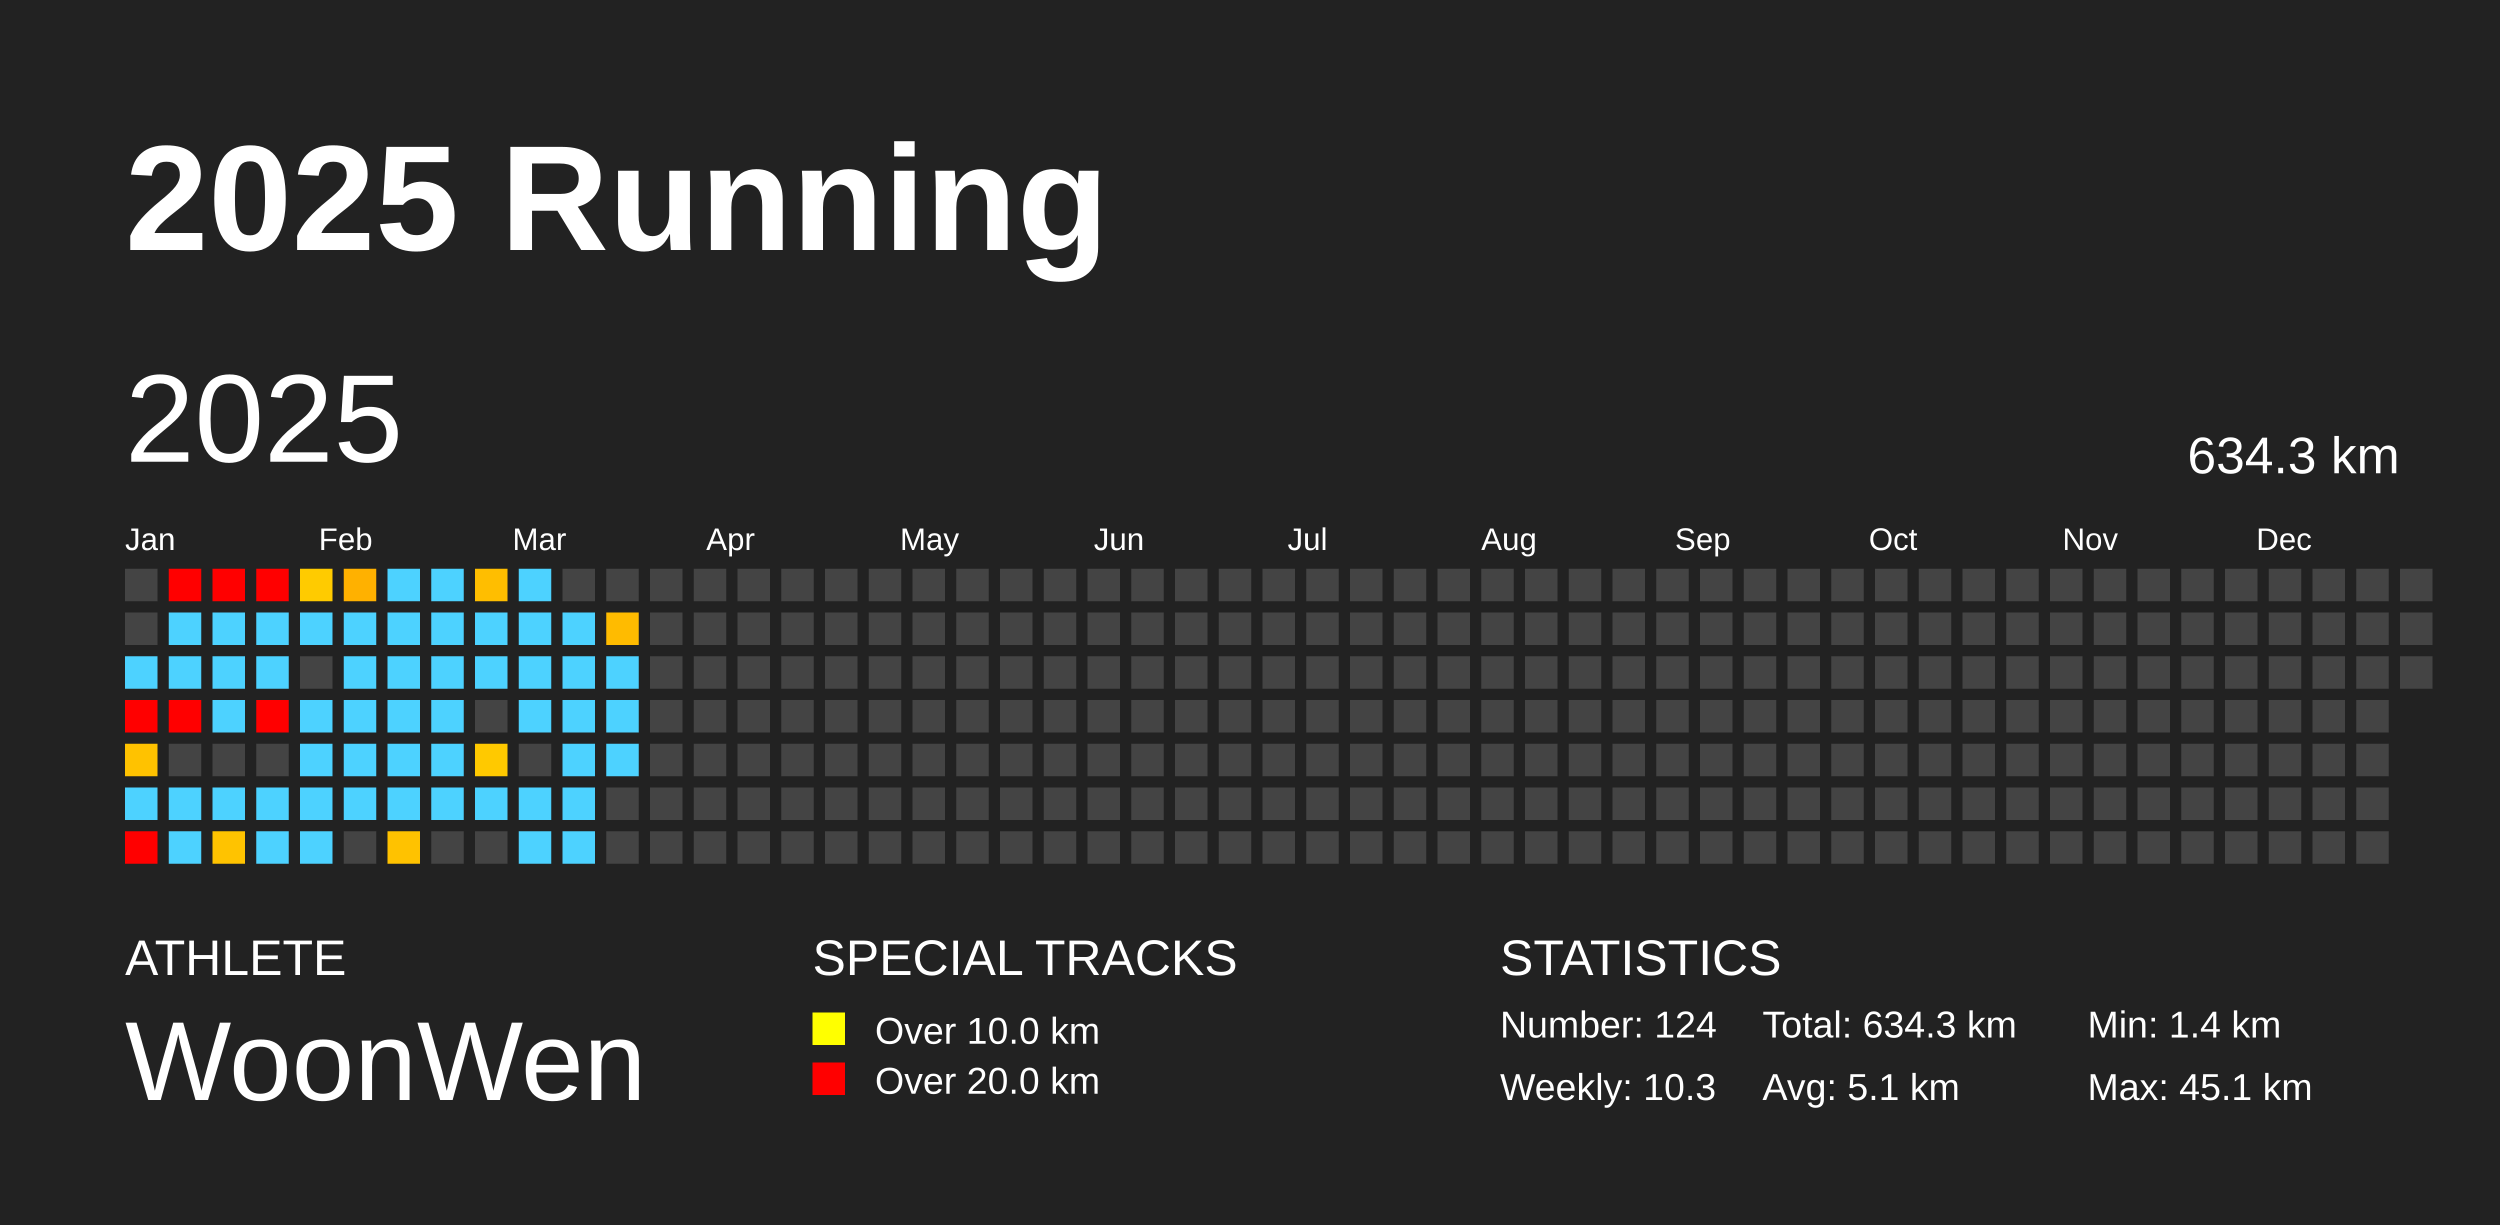
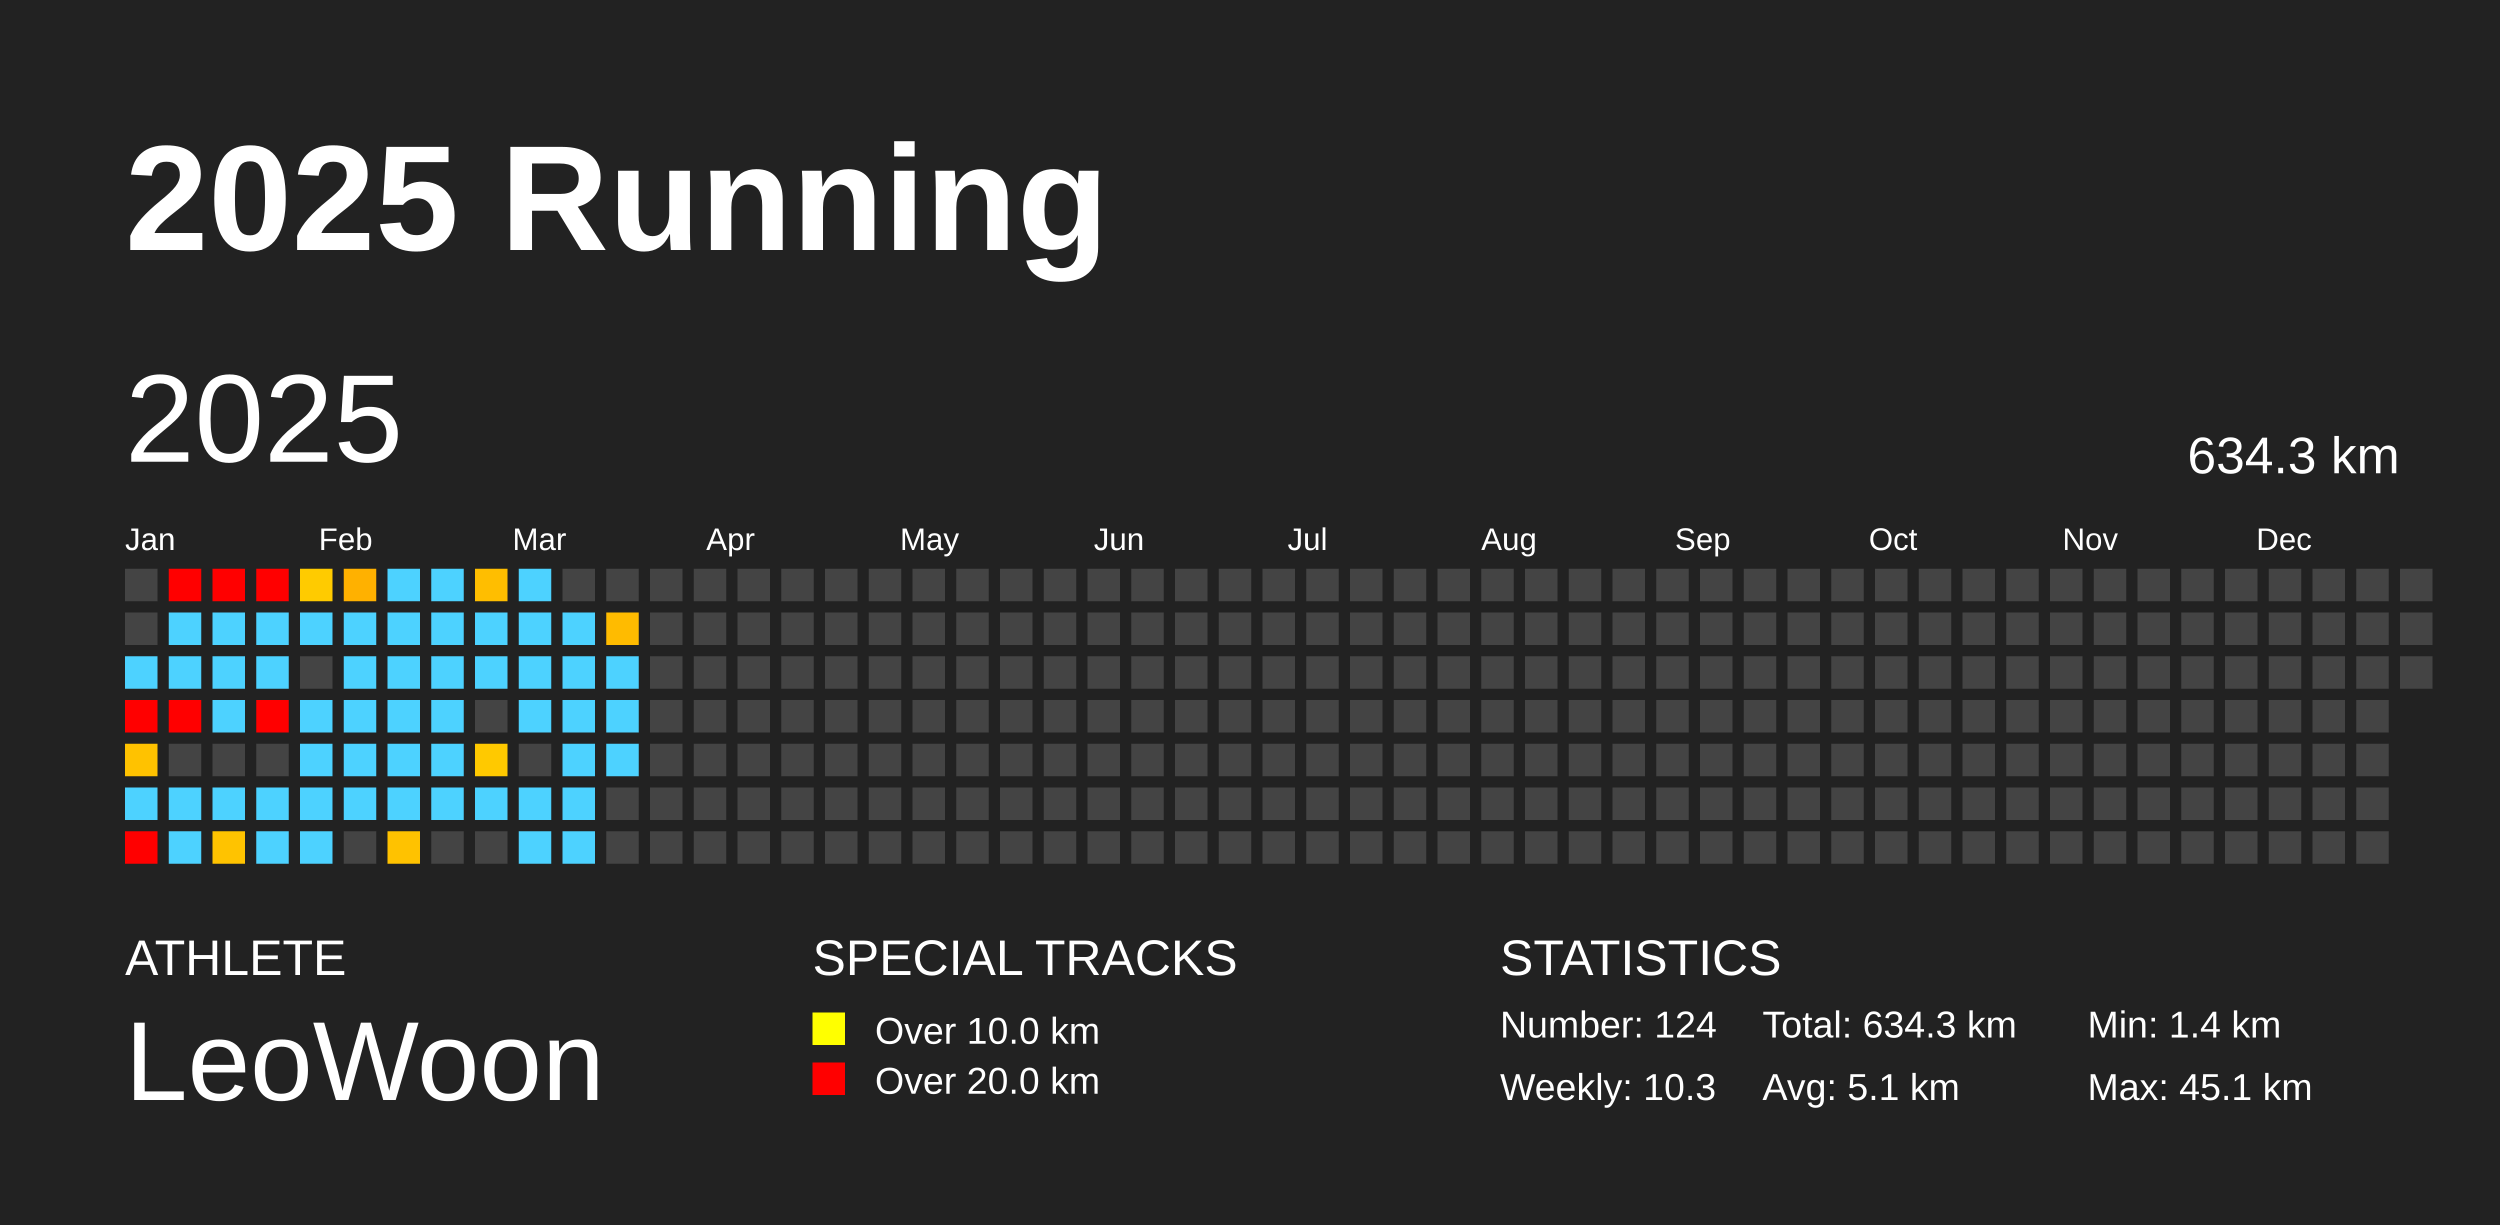
<svg xmlns="http://www.w3.org/2000/svg" baseProfile="full" height="98mm" version="1.1" viewBox="0,0,200,98" width="200mm">
  <defs />
  <rect fill="#222222" height="98" width="200" x="0" y="0" />
  <text fill="#FFFFFF" style="font-size:12px; font-family:Arial; font-weight:bold;" x="10" y="20">2025 Running</text>
  <text fill="#FFFFFF" style="font-size:4px; font-family:Arial" x="10" y="78">ATHLETE</text>
-   <text fill="#FFFFFF" style="font-size:9px; font-family:Arial" x="10" y="88">WoonWen</text>
+   <text fill="#FFFFFF" style="font-size:9px; font-family:Arial" x="10" y="88">LeoWoon</text>
  <text fill="#FFFFFF" style="font-size:4px; font-family:Arial" x="65" y="78">SPECIAL TRACKS</text>
  <rect fill="yellow" height="2.6" width="2.6" x="65" y="81" />
  <text fill="#FFFFFF" style="font-size:3px; font-family:Arial" x="70" y="83.5">Over 10.0 km</text>
  <rect fill="red" height="2.6" width="2.6" x="65" y="85" />
  <text fill="#FFFFFF" style="font-size:3px; font-family:Arial" x="70" y="87.5">Over 20.0 km</text>
  <text fill="#FFFFFF" style="font-size:4px; font-family:Arial" x="120" y="78">STATISTICS</text>
  <text fill="#FFFFFF" style="font-size:3px; font-family:Arial" x="120" y="83">Number: 124</text>
  <text fill="#FFFFFF" style="font-size:3px; font-family:Arial" x="120" y="88">Weekly: 10.3</text>
  <text fill="#FFFFFF" style="font-size:3px; font-family:Arial" x="141" y="83">Total: 634.3 km</text>
  <text fill="#FFFFFF" style="font-size:3px; font-family:Arial" x="141" y="88">Avg: 5.1 km</text>
  <text fill="#FFFFFF" style="font-size:3px; font-family:Arial" x="167" y="83">Min: 1.4 km</text>
  <text fill="#FFFFFF" style="font-size:3px; font-family:Arial" x="167" y="88">Max: 45.1 km</text>
  <text dominant-baseline="hanging" fill="#FFFFFF" style="font-size:10.0px; font-family:Arial;" x="10" y="30">2025</text>
  <text dominant-baseline="hanging" fill="#FFFFFF" style="font-size:4.125px; font-family:Arial;" x="175" y="35">634.3 km</text>
  <text fill="#FFFFFF" style="font-size:2.5px; font-family:Arial" x="10.0" y="44">Jan</text>
  <text fill="#FFFFFF" style="font-size:2.5px; font-family:Arial" x="25.5" y="44">Feb</text>
  <text fill="#FFFFFF" style="font-size:2.5px; font-family:Arial" x="41.0" y="44">Mar</text>
  <text fill="#FFFFFF" style="font-size:2.5px; font-family:Arial" x="56.5" y="44">Apr</text>
  <text fill="#FFFFFF" style="font-size:2.5px; font-family:Arial" x="72.0" y="44">May</text>
  <text fill="#FFFFFF" style="font-size:2.5px; font-family:Arial" x="87.5" y="44">Jun</text>
  <text fill="#FFFFFF" style="font-size:2.5px; font-family:Arial" x="103.0" y="44">Jul</text>
  <text fill="#FFFFFF" style="font-size:2.5px; font-family:Arial" x="118.5" y="44">Aug</text>
  <text fill="#FFFFFF" style="font-size:2.5px; font-family:Arial" x="134.0" y="44">Sep</text>
  <text fill="#FFFFFF" style="font-size:2.5px; font-family:Arial" x="149.5" y="44">Oct</text>
  <text fill="#FFFFFF" style="font-size:2.5px; font-family:Arial" x="165.0" y="44">Nov</text>
  <text fill="#FFFFFF" style="font-size:2.5px; font-family:Arial" x="180.5" y="44">Dec</text>
  <rect fill="#444444" height="2.6" width="2.6" x="10.0" y="45.5" />
  <rect fill="#444444" height="2.6" width="2.6" x="10.0" y="49.0" />
  <rect fill="#4dd2ff" height="2.6" width="2.6" x="10.0" y="52.5" />
  <rect fill="red" height="2.6" width="2.6" x="10.0" y="56.0" />
  <rect fill="#ffc200" height="2.6" width="2.6" x="10.0" y="59.5" />
  <rect fill="#4dd2ff" height="2.6" width="2.6" x="10.0" y="63.0" />
  <rect fill="red" height="2.6" width="2.6" x="10.0" y="66.5" />
  <rect fill="red" height="2.6" width="2.6" x="13.5" y="45.5" />
  <rect fill="#4dd2ff" height="2.6" width="2.6" x="13.5" y="49.0" />
  <rect fill="#4dd2ff" height="2.6" width="2.6" x="13.5" y="52.5" />
  <rect fill="red" height="2.6" width="2.6" x="13.5" y="56.0" />
  <rect fill="#444444" height="2.6" width="2.6" x="13.5" y="59.5" />
  <rect fill="#4dd2ff" height="2.6" width="2.6" x="13.5" y="63.0" />
  <rect fill="#4dd2ff" height="2.6" width="2.6" x="13.5" y="66.5" />
  <rect fill="red" height="2.6" width="2.6" x="17.0" y="45.5" />
  <rect fill="#4dd2ff" height="2.6" width="2.6" x="17.0" y="49.0" />
  <rect fill="#4dd2ff" height="2.6" width="2.6" x="17.0" y="52.5" />
  <rect fill="#4dd2ff" height="2.6" width="2.6" x="17.0" y="56.0" />
  <rect fill="#444444" height="2.6" width="2.6" x="17.0" y="59.5" />
  <rect fill="#4dd2ff" height="2.6" width="2.6" x="17.0" y="63.0" />
  <rect fill="#ffc300" height="2.6" width="2.6" x="17.0" y="66.5" />
  <rect fill="red" height="2.6" width="2.6" x="20.5" y="45.5" />
  <rect fill="#4dd2ff" height="2.6" width="2.6" x="20.5" y="49.0" />
  <rect fill="#4dd2ff" height="2.6" width="2.6" x="20.5" y="52.5" />
  <rect fill="red" height="2.6" width="2.6" x="20.5" y="56.0" />
  <rect fill="#444444" height="2.6" width="2.6" x="20.5" y="59.5" />
  <rect fill="#4dd2ff" height="2.6" width="2.6" x="20.5" y="63.0" />
  <rect fill="#4dd2ff" height="2.6" width="2.6" x="20.5" y="66.5" />
  <rect fill="#ffcb00" height="2.6" width="2.6" x="24.0" y="45.5" />
  <rect fill="#4dd2ff" height="2.6" width="2.6" x="24.0" y="49.0" />
  <rect fill="#444444" height="2.6" width="2.6" x="24.0" y="52.5" />
  <rect fill="#4dd2ff" height="2.6" width="2.6" x="24.0" y="56.0" />
  <rect fill="#4dd2ff" height="2.6" width="2.6" x="24.0" y="59.5" />
  <rect fill="#4dd2ff" height="2.6" width="2.6" x="24.0" y="63.0" />
  <rect fill="#4dd2ff" height="2.6" width="2.6" x="24.0" y="66.5" />
  <rect fill="#ffb100" height="2.6" width="2.6" x="27.5" y="45.5" />
  <rect fill="#4dd2ff" height="2.6" width="2.6" x="27.5" y="49.0" />
  <rect fill="#4dd2ff" height="2.6" width="2.6" x="27.5" y="52.5" />
  <rect fill="#4dd2ff" height="2.6" width="2.6" x="27.5" y="56.0" />
  <rect fill="#4dd2ff" height="2.6" width="2.6" x="27.5" y="59.5" />
  <rect fill="#4dd2ff" height="2.6" width="2.6" x="27.5" y="63.0" />
  <rect fill="#444444" height="2.6" width="2.6" x="27.5" y="66.5" />
  <rect fill="#4dd2ff" height="2.6" width="2.6" x="31.0" y="45.5" />
  <rect fill="#4dd2ff" height="2.6" width="2.6" x="31.0" y="49.0" />
  <rect fill="#4dd2ff" height="2.6" width="2.6" x="31.0" y="52.5" />
  <rect fill="#4dd2ff" height="2.6" width="2.6" x="31.0" y="56.0" />
  <rect fill="#4dd2ff" height="2.6" width="2.6" x="31.0" y="59.5" />
  <rect fill="#4dd2ff" height="2.6" width="2.6" x="31.0" y="63.0" />
  <rect fill="#ffc200" height="2.6" width="2.6" x="31.0" y="66.5" />
  <rect fill="#4dd2ff" height="2.6" width="2.6" x="34.5" y="45.5" />
  <rect fill="#4dd2ff" height="2.6" width="2.6" x="34.5" y="49.0" />
  <rect fill="#4dd2ff" height="2.6" width="2.6" x="34.5" y="52.5" />
  <rect fill="#4dd2ff" height="2.6" width="2.6" x="34.5" y="56.0" />
  <rect fill="#4dd2ff" height="2.6" width="2.6" x="34.5" y="59.5" />
  <rect fill="#4dd2ff" height="2.6" width="2.6" x="34.5" y="63.0" />
  <rect fill="#444444" height="2.6" width="2.6" x="34.5" y="66.5" />
  <rect fill="#ffbe00" height="2.6" width="2.6" x="38.0" y="45.5" />
  <rect fill="#4dd2ff" height="2.6" width="2.6" x="38.0" y="49.0" />
  <rect fill="#4dd2ff" height="2.6" width="2.6" x="38.0" y="52.5" />
  <rect fill="#444444" height="2.6" width="2.6" x="38.0" y="56.0" />
  <rect fill="#ffc900" height="2.6" width="2.6" x="38.0" y="59.5" />
  <rect fill="#4dd2ff" height="2.6" width="2.6" x="38.0" y="63.0" />
  <rect fill="#444444" height="2.6" width="2.6" x="38.0" y="66.5" />
  <rect fill="#4dd2ff" height="2.6" width="2.6" x="41.5" y="45.5" />
  <rect fill="#4dd2ff" height="2.6" width="2.6" x="41.5" y="49.0" />
  <rect fill="#4dd2ff" height="2.6" width="2.6" x="41.5" y="52.5" />
  <rect fill="#4dd2ff" height="2.6" width="2.6" x="41.5" y="56.0" />
  <rect fill="#444444" height="2.6" width="2.6" x="41.5" y="59.5" />
  <rect fill="#4dd2ff" height="2.6" width="2.6" x="41.5" y="63.0" />
  <rect fill="#4dd2ff" height="2.6" width="2.6" x="41.5" y="66.5" />
  <rect fill="#444444" height="2.6" width="2.6" x="45.0" y="45.5" />
  <rect fill="#4dd2ff" height="2.6" width="2.6" x="45.0" y="49.0" />
  <rect fill="#4dd2ff" height="2.6" width="2.6" x="45.0" y="52.5" />
  <rect fill="#4dd2ff" height="2.6" width="2.6" x="45.0" y="56.0" />
  <rect fill="#4dd2ff" height="2.6" width="2.6" x="45.0" y="59.5" />
  <rect fill="#4dd2ff" height="2.6" width="2.6" x="45.0" y="63.0" />
  <rect fill="#4dd2ff" height="2.6" width="2.6" x="45.0" y="66.5" />
  <rect fill="#444444" height="2.6" width="2.6" x="48.5" y="45.5" />
  <rect fill="#ffbb00" height="2.6" width="2.6" x="48.5" y="49.0" />
  <rect fill="#4dd2ff" height="2.6" width="2.6" x="48.5" y="52.5" />
  <rect fill="#4dd2ff" height="2.6" width="2.6" x="48.5" y="56.0" />
  <rect fill="#4dd2ff" height="2.6" width="2.6" x="48.5" y="59.5" />
  <rect fill="#444444" height="2.6" width="2.6" x="48.5" y="63.0" />
  <rect fill="#444444" height="2.6" width="2.6" x="48.5" y="66.5" />
  <rect fill="#444444" height="2.6" width="2.6" x="52.0" y="45.5" />
  <rect fill="#444444" height="2.6" width="2.6" x="52.0" y="49.0" />
  <rect fill="#444444" height="2.6" width="2.6" x="52.0" y="52.5" />
  <rect fill="#444444" height="2.6" width="2.6" x="52.0" y="56.0" />
  <rect fill="#444444" height="2.6" width="2.6" x="52.0" y="59.5" />
  <rect fill="#444444" height="2.6" width="2.6" x="52.0" y="63.0" />
  <rect fill="#444444" height="2.6" width="2.6" x="52.0" y="66.5" />
  <rect fill="#444444" height="2.6" width="2.6" x="55.5" y="45.5" />
  <rect fill="#444444" height="2.6" width="2.6" x="55.5" y="49.0" />
  <rect fill="#444444" height="2.6" width="2.6" x="55.5" y="52.5" />
  <rect fill="#444444" height="2.6" width="2.6" x="55.5" y="56.0" />
  <rect fill="#444444" height="2.6" width="2.6" x="55.5" y="59.5" />
  <rect fill="#444444" height="2.6" width="2.6" x="55.5" y="63.0" />
  <rect fill="#444444" height="2.6" width="2.6" x="55.5" y="66.5" />
  <rect fill="#444444" height="2.6" width="2.6" x="59.0" y="45.5" />
  <rect fill="#444444" height="2.6" width="2.6" x="59.0" y="49.0" />
  <rect fill="#444444" height="2.6" width="2.6" x="59.0" y="52.5" />
  <rect fill="#444444" height="2.6" width="2.6" x="59.0" y="56.0" />
  <rect fill="#444444" height="2.6" width="2.6" x="59.0" y="59.5" />
  <rect fill="#444444" height="2.6" width="2.6" x="59.0" y="63.0" />
  <rect fill="#444444" height="2.6" width="2.6" x="59.0" y="66.5" />
  <rect fill="#444444" height="2.6" width="2.6" x="62.5" y="45.5" />
  <rect fill="#444444" height="2.6" width="2.6" x="62.5" y="49.0" />
  <rect fill="#444444" height="2.6" width="2.6" x="62.5" y="52.5" />
  <rect fill="#444444" height="2.6" width="2.6" x="62.5" y="56.0" />
  <rect fill="#444444" height="2.6" width="2.6" x="62.5" y="59.5" />
  <rect fill="#444444" height="2.6" width="2.6" x="62.5" y="63.0" />
  <rect fill="#444444" height="2.6" width="2.6" x="62.5" y="66.5" />
  <rect fill="#444444" height="2.6" width="2.6" x="66.0" y="45.5" />
  <rect fill="#444444" height="2.6" width="2.6" x="66.0" y="49.0" />
  <rect fill="#444444" height="2.6" width="2.6" x="66.0" y="52.5" />
  <rect fill="#444444" height="2.6" width="2.6" x="66.0" y="56.0" />
  <rect fill="#444444" height="2.6" width="2.6" x="66.0" y="59.5" />
  <rect fill="#444444" height="2.6" width="2.6" x="66.0" y="63.0" />
  <rect fill="#444444" height="2.6" width="2.6" x="66.0" y="66.5" />
  <rect fill="#444444" height="2.6" width="2.6" x="69.5" y="45.5" />
  <rect fill="#444444" height="2.6" width="2.6" x="69.5" y="49.0" />
  <rect fill="#444444" height="2.6" width="2.6" x="69.5" y="52.5" />
  <rect fill="#444444" height="2.6" width="2.6" x="69.5" y="56.0" />
  <rect fill="#444444" height="2.6" width="2.6" x="69.5" y="59.5" />
  <rect fill="#444444" height="2.6" width="2.6" x="69.5" y="63.0" />
  <rect fill="#444444" height="2.6" width="2.6" x="69.5" y="66.5" />
  <rect fill="#444444" height="2.6" width="2.6" x="73.0" y="45.5" />
  <rect fill="#444444" height="2.6" width="2.6" x="73.0" y="49.0" />
  <rect fill="#444444" height="2.6" width="2.6" x="73.0" y="52.5" />
  <rect fill="#444444" height="2.6" width="2.6" x="73.0" y="56.0" />
  <rect fill="#444444" height="2.6" width="2.6" x="73.0" y="59.5" />
  <rect fill="#444444" height="2.6" width="2.6" x="73.0" y="63.0" />
  <rect fill="#444444" height="2.6" width="2.6" x="73.0" y="66.5" />
  <rect fill="#444444" height="2.6" width="2.6" x="76.5" y="45.5" />
  <rect fill="#444444" height="2.6" width="2.6" x="76.5" y="49.0" />
  <rect fill="#444444" height="2.6" width="2.6" x="76.5" y="52.5" />
  <rect fill="#444444" height="2.6" width="2.6" x="76.5" y="56.0" />
  <rect fill="#444444" height="2.6" width="2.6" x="76.5" y="59.5" />
  <rect fill="#444444" height="2.6" width="2.6" x="76.5" y="63.0" />
  <rect fill="#444444" height="2.6" width="2.6" x="76.5" y="66.5" />
  <rect fill="#444444" height="2.6" width="2.6" x="80.0" y="45.5" />
  <rect fill="#444444" height="2.6" width="2.6" x="80.0" y="49.0" />
  <rect fill="#444444" height="2.6" width="2.6" x="80.0" y="52.5" />
  <rect fill="#444444" height="2.6" width="2.6" x="80.0" y="56.0" />
  <rect fill="#444444" height="2.6" width="2.6" x="80.0" y="59.5" />
  <rect fill="#444444" height="2.6" width="2.6" x="80.0" y="63.0" />
  <rect fill="#444444" height="2.6" width="2.6" x="80.0" y="66.5" />
  <rect fill="#444444" height="2.6" width="2.6" x="83.5" y="45.5" />
  <rect fill="#444444" height="2.6" width="2.6" x="83.5" y="49.0" />
  <rect fill="#444444" height="2.6" width="2.6" x="83.5" y="52.5" />
  <rect fill="#444444" height="2.6" width="2.6" x="83.5" y="56.0" />
  <rect fill="#444444" height="2.6" width="2.6" x="83.5" y="59.5" />
  <rect fill="#444444" height="2.6" width="2.6" x="83.5" y="63.0" />
  <rect fill="#444444" height="2.6" width="2.6" x="83.5" y="66.5" />
  <rect fill="#444444" height="2.6" width="2.6" x="87.0" y="45.5" />
  <rect fill="#444444" height="2.6" width="2.6" x="87.0" y="49.0" />
  <rect fill="#444444" height="2.6" width="2.6" x="87.0" y="52.5" />
  <rect fill="#444444" height="2.6" width="2.6" x="87.0" y="56.0" />
  <rect fill="#444444" height="2.6" width="2.6" x="87.0" y="59.5" />
  <rect fill="#444444" height="2.6" width="2.6" x="87.0" y="63.0" />
  <rect fill="#444444" height="2.6" width="2.6" x="87.0" y="66.5" />
  <rect fill="#444444" height="2.6" width="2.6" x="90.5" y="45.5" />
  <rect fill="#444444" height="2.6" width="2.6" x="90.5" y="49.0" />
  <rect fill="#444444" height="2.6" width="2.6" x="90.5" y="52.5" />
  <rect fill="#444444" height="2.6" width="2.6" x="90.5" y="56.0" />
  <rect fill="#444444" height="2.6" width="2.6" x="90.5" y="59.5" />
  <rect fill="#444444" height="2.6" width="2.6" x="90.5" y="63.0" />
  <rect fill="#444444" height="2.6" width="2.6" x="90.5" y="66.5" />
  <rect fill="#444444" height="2.6" width="2.6" x="94.0" y="45.5" />
  <rect fill="#444444" height="2.6" width="2.6" x="94.0" y="49.0" />
  <rect fill="#444444" height="2.6" width="2.6" x="94.0" y="52.5" />
  <rect fill="#444444" height="2.6" width="2.6" x="94.0" y="56.0" />
  <rect fill="#444444" height="2.6" width="2.6" x="94.0" y="59.5" />
  <rect fill="#444444" height="2.6" width="2.6" x="94.0" y="63.0" />
  <rect fill="#444444" height="2.6" width="2.6" x="94.0" y="66.5" />
  <rect fill="#444444" height="2.6" width="2.6" x="97.5" y="45.5" />
  <rect fill="#444444" height="2.6" width="2.6" x="97.5" y="49.0" />
  <rect fill="#444444" height="2.6" width="2.6" x="97.5" y="52.5" />
  <rect fill="#444444" height="2.6" width="2.6" x="97.5" y="56.0" />
  <rect fill="#444444" height="2.6" width="2.6" x="97.5" y="59.5" />
  <rect fill="#444444" height="2.6" width="2.6" x="97.5" y="63.0" />
  <rect fill="#444444" height="2.6" width="2.6" x="97.5" y="66.5" />
  <rect fill="#444444" height="2.6" width="2.6" x="101.0" y="45.5" />
  <rect fill="#444444" height="2.6" width="2.6" x="101.0" y="49.0" />
  <rect fill="#444444" height="2.6" width="2.6" x="101.0" y="52.5" />
  <rect fill="#444444" height="2.6" width="2.6" x="101.0" y="56.0" />
  <rect fill="#444444" height="2.6" width="2.6" x="101.0" y="59.5" />
  <rect fill="#444444" height="2.6" width="2.6" x="101.0" y="63.0" />
  <rect fill="#444444" height="2.6" width="2.6" x="101.0" y="66.5" />
  <rect fill="#444444" height="2.6" width="2.6" x="104.5" y="45.5" />
  <rect fill="#444444" height="2.6" width="2.6" x="104.5" y="49.0" />
  <rect fill="#444444" height="2.6" width="2.6" x="104.5" y="52.5" />
  <rect fill="#444444" height="2.6" width="2.6" x="104.5" y="56.0" />
  <rect fill="#444444" height="2.6" width="2.6" x="104.5" y="59.5" />
  <rect fill="#444444" height="2.6" width="2.6" x="104.5" y="63.0" />
  <rect fill="#444444" height="2.6" width="2.6" x="104.5" y="66.5" />
  <rect fill="#444444" height="2.6" width="2.6" x="108.0" y="45.5" />
  <rect fill="#444444" height="2.6" width="2.6" x="108.0" y="49.0" />
  <rect fill="#444444" height="2.6" width="2.6" x="108.0" y="52.5" />
  <rect fill="#444444" height="2.6" width="2.6" x="108.0" y="56.0" />
  <rect fill="#444444" height="2.6" width="2.6" x="108.0" y="59.5" />
  <rect fill="#444444" height="2.6" width="2.6" x="108.0" y="63.0" />
  <rect fill="#444444" height="2.6" width="2.6" x="108.0" y="66.5" />
  <rect fill="#444444" height="2.6" width="2.6" x="111.5" y="45.5" />
  <rect fill="#444444" height="2.6" width="2.6" x="111.5" y="49.0" />
  <rect fill="#444444" height="2.6" width="2.6" x="111.5" y="52.5" />
  <rect fill="#444444" height="2.6" width="2.6" x="111.5" y="56.0" />
  <rect fill="#444444" height="2.6" width="2.6" x="111.5" y="59.5" />
  <rect fill="#444444" height="2.6" width="2.6" x="111.5" y="63.0" />
  <rect fill="#444444" height="2.6" width="2.6" x="111.5" y="66.5" />
  <rect fill="#444444" height="2.6" width="2.6" x="115.0" y="45.5" />
  <rect fill="#444444" height="2.6" width="2.6" x="115.0" y="49.0" />
  <rect fill="#444444" height="2.6" width="2.6" x="115.0" y="52.5" />
  <rect fill="#444444" height="2.6" width="2.6" x="115.0" y="56.0" />
  <rect fill="#444444" height="2.6" width="2.6" x="115.0" y="59.5" />
  <rect fill="#444444" height="2.6" width="2.6" x="115.0" y="63.0" />
  <rect fill="#444444" height="2.6" width="2.6" x="115.0" y="66.5" />
  <rect fill="#444444" height="2.6" width="2.6" x="118.5" y="45.5" />
  <rect fill="#444444" height="2.6" width="2.6" x="118.5" y="49.0" />
  <rect fill="#444444" height="2.6" width="2.6" x="118.5" y="52.5" />
  <rect fill="#444444" height="2.6" width="2.6" x="118.5" y="56.0" />
  <rect fill="#444444" height="2.6" width="2.6" x="118.5" y="59.5" />
  <rect fill="#444444" height="2.6" width="2.6" x="118.5" y="63.0" />
  <rect fill="#444444" height="2.6" width="2.6" x="118.5" y="66.5" />
  <rect fill="#444444" height="2.6" width="2.6" x="122.0" y="45.5" />
  <rect fill="#444444" height="2.6" width="2.6" x="122.0" y="49.0" />
  <rect fill="#444444" height="2.6" width="2.6" x="122.0" y="52.5" />
  <rect fill="#444444" height="2.6" width="2.6" x="122.0" y="56.0" />
  <rect fill="#444444" height="2.6" width="2.6" x="122.0" y="59.5" />
  <rect fill="#444444" height="2.6" width="2.6" x="122.0" y="63.0" />
  <rect fill="#444444" height="2.6" width="2.6" x="122.0" y="66.5" />
  <rect fill="#444444" height="2.6" width="2.6" x="125.5" y="45.5" />
  <rect fill="#444444" height="2.6" width="2.6" x="125.5" y="49.0" />
  <rect fill="#444444" height="2.6" width="2.6" x="125.5" y="52.5" />
  <rect fill="#444444" height="2.6" width="2.6" x="125.5" y="56.0" />
  <rect fill="#444444" height="2.6" width="2.6" x="125.5" y="59.5" />
  <rect fill="#444444" height="2.6" width="2.6" x="125.5" y="63.0" />
  <rect fill="#444444" height="2.6" width="2.6" x="125.5" y="66.5" />
  <rect fill="#444444" height="2.6" width="2.6" x="129.0" y="45.5" />
  <rect fill="#444444" height="2.6" width="2.6" x="129.0" y="49.0" />
  <rect fill="#444444" height="2.6" width="2.6" x="129.0" y="52.5" />
  <rect fill="#444444" height="2.6" width="2.6" x="129.0" y="56.0" />
  <rect fill="#444444" height="2.6" width="2.6" x="129.0" y="59.5" />
  <rect fill="#444444" height="2.6" width="2.6" x="129.0" y="63.0" />
  <rect fill="#444444" height="2.6" width="2.6" x="129.0" y="66.5" />
  <rect fill="#444444" height="2.6" width="2.6" x="132.5" y="45.5" />
  <rect fill="#444444" height="2.6" width="2.6" x="132.5" y="49.0" />
  <rect fill="#444444" height="2.6" width="2.6" x="132.5" y="52.5" />
  <rect fill="#444444" height="2.6" width="2.6" x="132.5" y="56.0" />
  <rect fill="#444444" height="2.6" width="2.6" x="132.5" y="59.5" />
  <rect fill="#444444" height="2.6" width="2.6" x="132.5" y="63.0" />
  <rect fill="#444444" height="2.6" width="2.6" x="132.5" y="66.5" />
  <rect fill="#444444" height="2.6" width="2.6" x="136.0" y="45.5" />
  <rect fill="#444444" height="2.6" width="2.6" x="136.0" y="49.0" />
  <rect fill="#444444" height="2.6" width="2.6" x="136.0" y="52.5" />
  <rect fill="#444444" height="2.6" width="2.6" x="136.0" y="56.0" />
  <rect fill="#444444" height="2.6" width="2.6" x="136.0" y="59.5" />
  <rect fill="#444444" height="2.6" width="2.6" x="136.0" y="63.0" />
  <rect fill="#444444" height="2.6" width="2.6" x="136.0" y="66.5" />
  <rect fill="#444444" height="2.6" width="2.6" x="139.5" y="45.5" />
  <rect fill="#444444" height="2.6" width="2.6" x="139.5" y="49.0" />
  <rect fill="#444444" height="2.6" width="2.6" x="139.5" y="52.5" />
  <rect fill="#444444" height="2.6" width="2.6" x="139.5" y="56.0" />
  <rect fill="#444444" height="2.6" width="2.6" x="139.5" y="59.5" />
  <rect fill="#444444" height="2.6" width="2.6" x="139.5" y="63.0" />
  <rect fill="#444444" height="2.6" width="2.6" x="139.5" y="66.5" />
  <rect fill="#444444" height="2.6" width="2.6" x="143.0" y="45.5" />
  <rect fill="#444444" height="2.6" width="2.6" x="143.0" y="49.0" />
  <rect fill="#444444" height="2.6" width="2.6" x="143.0" y="52.5" />
  <rect fill="#444444" height="2.6" width="2.6" x="143.0" y="56.0" />
  <rect fill="#444444" height="2.6" width="2.6" x="143.0" y="59.5" />
  <rect fill="#444444" height="2.6" width="2.6" x="143.0" y="63.0" />
  <rect fill="#444444" height="2.6" width="2.6" x="143.0" y="66.5" />
  <rect fill="#444444" height="2.6" width="2.6" x="146.5" y="45.5" />
  <rect fill="#444444" height="2.6" width="2.6" x="146.5" y="49.0" />
  <rect fill="#444444" height="2.6" width="2.6" x="146.5" y="52.5" />
  <rect fill="#444444" height="2.6" width="2.6" x="146.5" y="56.0" />
  <rect fill="#444444" height="2.6" width="2.6" x="146.5" y="59.5" />
  <rect fill="#444444" height="2.6" width="2.6" x="146.5" y="63.0" />
  <rect fill="#444444" height="2.6" width="2.6" x="146.5" y="66.5" />
  <rect fill="#444444" height="2.6" width="2.6" x="150.0" y="45.5" />
  <rect fill="#444444" height="2.6" width="2.6" x="150.0" y="49.0" />
  <rect fill="#444444" height="2.6" width="2.6" x="150.0" y="52.5" />
  <rect fill="#444444" height="2.6" width="2.6" x="150.0" y="56.0" />
  <rect fill="#444444" height="2.6" width="2.6" x="150.0" y="59.5" />
  <rect fill="#444444" height="2.6" width="2.6" x="150.0" y="63.0" />
  <rect fill="#444444" height="2.6" width="2.6" x="150.0" y="66.5" />
  <rect fill="#444444" height="2.6" width="2.6" x="153.5" y="45.5" />
  <rect fill="#444444" height="2.6" width="2.6" x="153.5" y="49.0" />
  <rect fill="#444444" height="2.6" width="2.6" x="153.5" y="52.5" />
  <rect fill="#444444" height="2.6" width="2.6" x="153.5" y="56.0" />
  <rect fill="#444444" height="2.6" width="2.6" x="153.5" y="59.5" />
  <rect fill="#444444" height="2.6" width="2.6" x="153.5" y="63.0" />
  <rect fill="#444444" height="2.6" width="2.6" x="153.5" y="66.5" />
  <rect fill="#444444" height="2.6" width="2.6" x="157.0" y="45.5" />
  <rect fill="#444444" height="2.6" width="2.6" x="157.0" y="49.0" />
  <rect fill="#444444" height="2.6" width="2.6" x="157.0" y="52.5" />
  <rect fill="#444444" height="2.6" width="2.6" x="157.0" y="56.0" />
  <rect fill="#444444" height="2.6" width="2.6" x="157.0" y="59.5" />
  <rect fill="#444444" height="2.6" width="2.6" x="157.0" y="63.0" />
  <rect fill="#444444" height="2.6" width="2.6" x="157.0" y="66.5" />
  <rect fill="#444444" height="2.6" width="2.6" x="160.5" y="45.5" />
  <rect fill="#444444" height="2.6" width="2.6" x="160.5" y="49.0" />
  <rect fill="#444444" height="2.6" width="2.6" x="160.5" y="52.5" />
  <rect fill="#444444" height="2.6" width="2.6" x="160.5" y="56.0" />
  <rect fill="#444444" height="2.6" width="2.6" x="160.5" y="59.5" />
  <rect fill="#444444" height="2.6" width="2.6" x="160.5" y="63.0" />
  <rect fill="#444444" height="2.6" width="2.6" x="160.5" y="66.5" />
  <rect fill="#444444" height="2.6" width="2.6" x="164.0" y="45.5" />
  <rect fill="#444444" height="2.6" width="2.6" x="164.0" y="49.0" />
  <rect fill="#444444" height="2.6" width="2.6" x="164.0" y="52.5" />
  <rect fill="#444444" height="2.6" width="2.6" x="164.0" y="56.0" />
  <rect fill="#444444" height="2.6" width="2.6" x="164.0" y="59.5" />
  <rect fill="#444444" height="2.6" width="2.6" x="164.0" y="63.0" />
  <rect fill="#444444" height="2.6" width="2.6" x="164.0" y="66.5" />
  <rect fill="#444444" height="2.6" width="2.6" x="167.5" y="45.5" />
  <rect fill="#444444" height="2.6" width="2.6" x="167.5" y="49.0" />
  <rect fill="#444444" height="2.6" width="2.6" x="167.5" y="52.5" />
  <rect fill="#444444" height="2.6" width="2.6" x="167.5" y="56.0" />
  <rect fill="#444444" height="2.6" width="2.6" x="167.5" y="59.5" />
  <rect fill="#444444" height="2.6" width="2.6" x="167.5" y="63.0" />
  <rect fill="#444444" height="2.6" width="2.6" x="167.5" y="66.5" />
  <rect fill="#444444" height="2.6" width="2.6" x="171.0" y="45.5" />
  <rect fill="#444444" height="2.6" width="2.6" x="171.0" y="49.0" />
  <rect fill="#444444" height="2.6" width="2.6" x="171.0" y="52.5" />
  <rect fill="#444444" height="2.6" width="2.6" x="171.0" y="56.0" />
  <rect fill="#444444" height="2.6" width="2.6" x="171.0" y="59.5" />
  <rect fill="#444444" height="2.6" width="2.6" x="171.0" y="63.0" />
  <rect fill="#444444" height="2.6" width="2.6" x="171.0" y="66.5" />
  <rect fill="#444444" height="2.6" width="2.6" x="174.5" y="45.5" />
  <rect fill="#444444" height="2.6" width="2.6" x="174.5" y="49.0" />
  <rect fill="#444444" height="2.6" width="2.6" x="174.5" y="52.5" />
  <rect fill="#444444" height="2.6" width="2.6" x="174.5" y="56.0" />
  <rect fill="#444444" height="2.6" width="2.6" x="174.5" y="59.5" />
  <rect fill="#444444" height="2.6" width="2.6" x="174.5" y="63.0" />
  <rect fill="#444444" height="2.6" width="2.6" x="174.5" y="66.5" />
  <rect fill="#444444" height="2.6" width="2.6" x="178.0" y="45.5" />
  <rect fill="#444444" height="2.6" width="2.6" x="178.0" y="49.0" />
  <rect fill="#444444" height="2.6" width="2.6" x="178.0" y="52.5" />
  <rect fill="#444444" height="2.6" width="2.6" x="178.0" y="56.0" />
  <rect fill="#444444" height="2.6" width="2.6" x="178.0" y="59.5" />
  <rect fill="#444444" height="2.6" width="2.6" x="178.0" y="63.0" />
  <rect fill="#444444" height="2.6" width="2.6" x="178.0" y="66.5" />
  <rect fill="#444444" height="2.6" width="2.6" x="181.5" y="45.5" />
  <rect fill="#444444" height="2.6" width="2.6" x="181.5" y="49.0" />
  <rect fill="#444444" height="2.6" width="2.6" x="181.5" y="52.5" />
  <rect fill="#444444" height="2.6" width="2.6" x="181.5" y="56.0" />
  <rect fill="#444444" height="2.6" width="2.6" x="181.5" y="59.5" />
  <rect fill="#444444" height="2.6" width="2.6" x="181.5" y="63.0" />
  <rect fill="#444444" height="2.6" width="2.6" x="181.5" y="66.5" />
  <rect fill="#444444" height="2.6" width="2.6" x="185.0" y="45.5" />
  <rect fill="#444444" height="2.6" width="2.6" x="185.0" y="49.0" />
  <rect fill="#444444" height="2.6" width="2.6" x="185.0" y="52.5" />
  <rect fill="#444444" height="2.6" width="2.6" x="185.0" y="56.0" />
  <rect fill="#444444" height="2.6" width="2.6" x="185.0" y="59.5" />
  <rect fill="#444444" height="2.6" width="2.6" x="185.0" y="63.0" />
  <rect fill="#444444" height="2.6" width="2.6" x="185.0" y="66.5" />
  <rect fill="#444444" height="2.6" width="2.6" x="188.5" y="45.5" />
  <rect fill="#444444" height="2.6" width="2.6" x="188.5" y="49.0" />
  <rect fill="#444444" height="2.6" width="2.6" x="188.5" y="52.5" />
  <rect fill="#444444" height="2.6" width="2.6" x="188.5" y="56.0" />
  <rect fill="#444444" height="2.6" width="2.6" x="188.5" y="59.5" />
  <rect fill="#444444" height="2.6" width="2.6" x="188.5" y="63.0" />
  <rect fill="#444444" height="2.6" width="2.6" x="188.5" y="66.5" />
  <rect fill="#444444" height="2.6" width="2.6" x="192.0" y="45.5" />
  <rect fill="#444444" height="2.6" width="2.6" x="192.0" y="49.0" />
  <rect fill="#444444" height="2.6" width="2.6" x="192.0" y="52.5" />
</svg>
